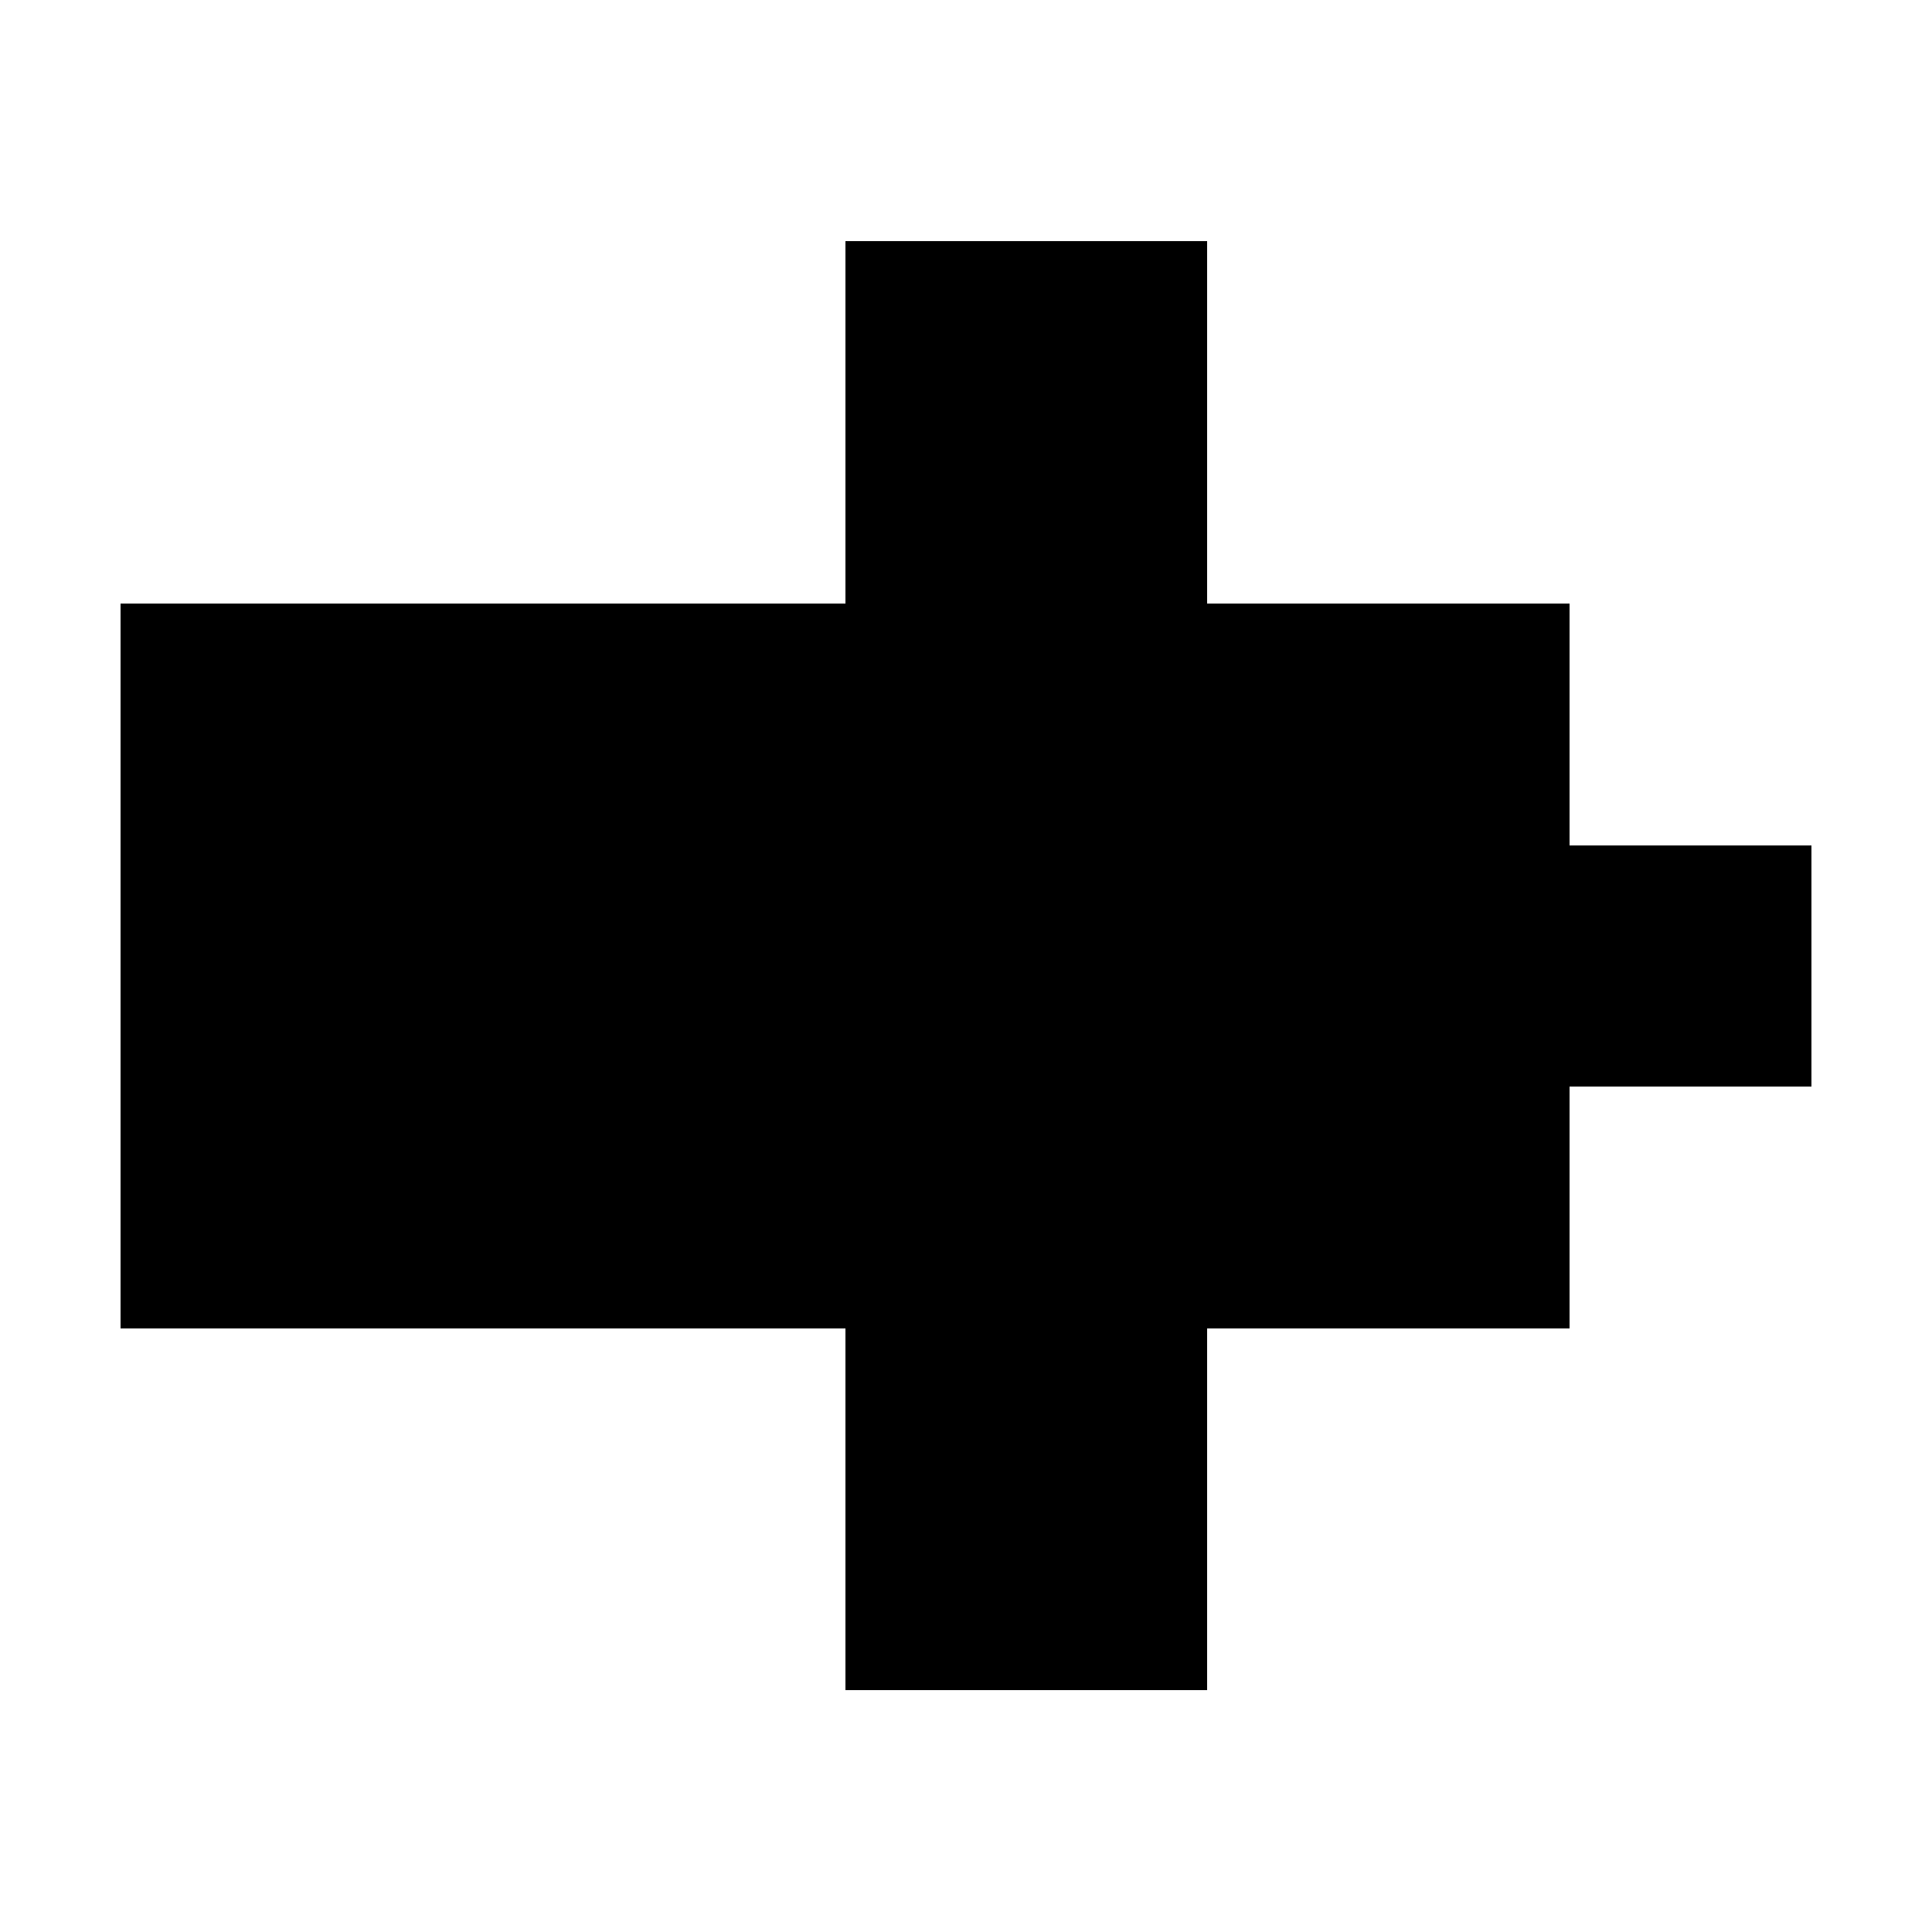
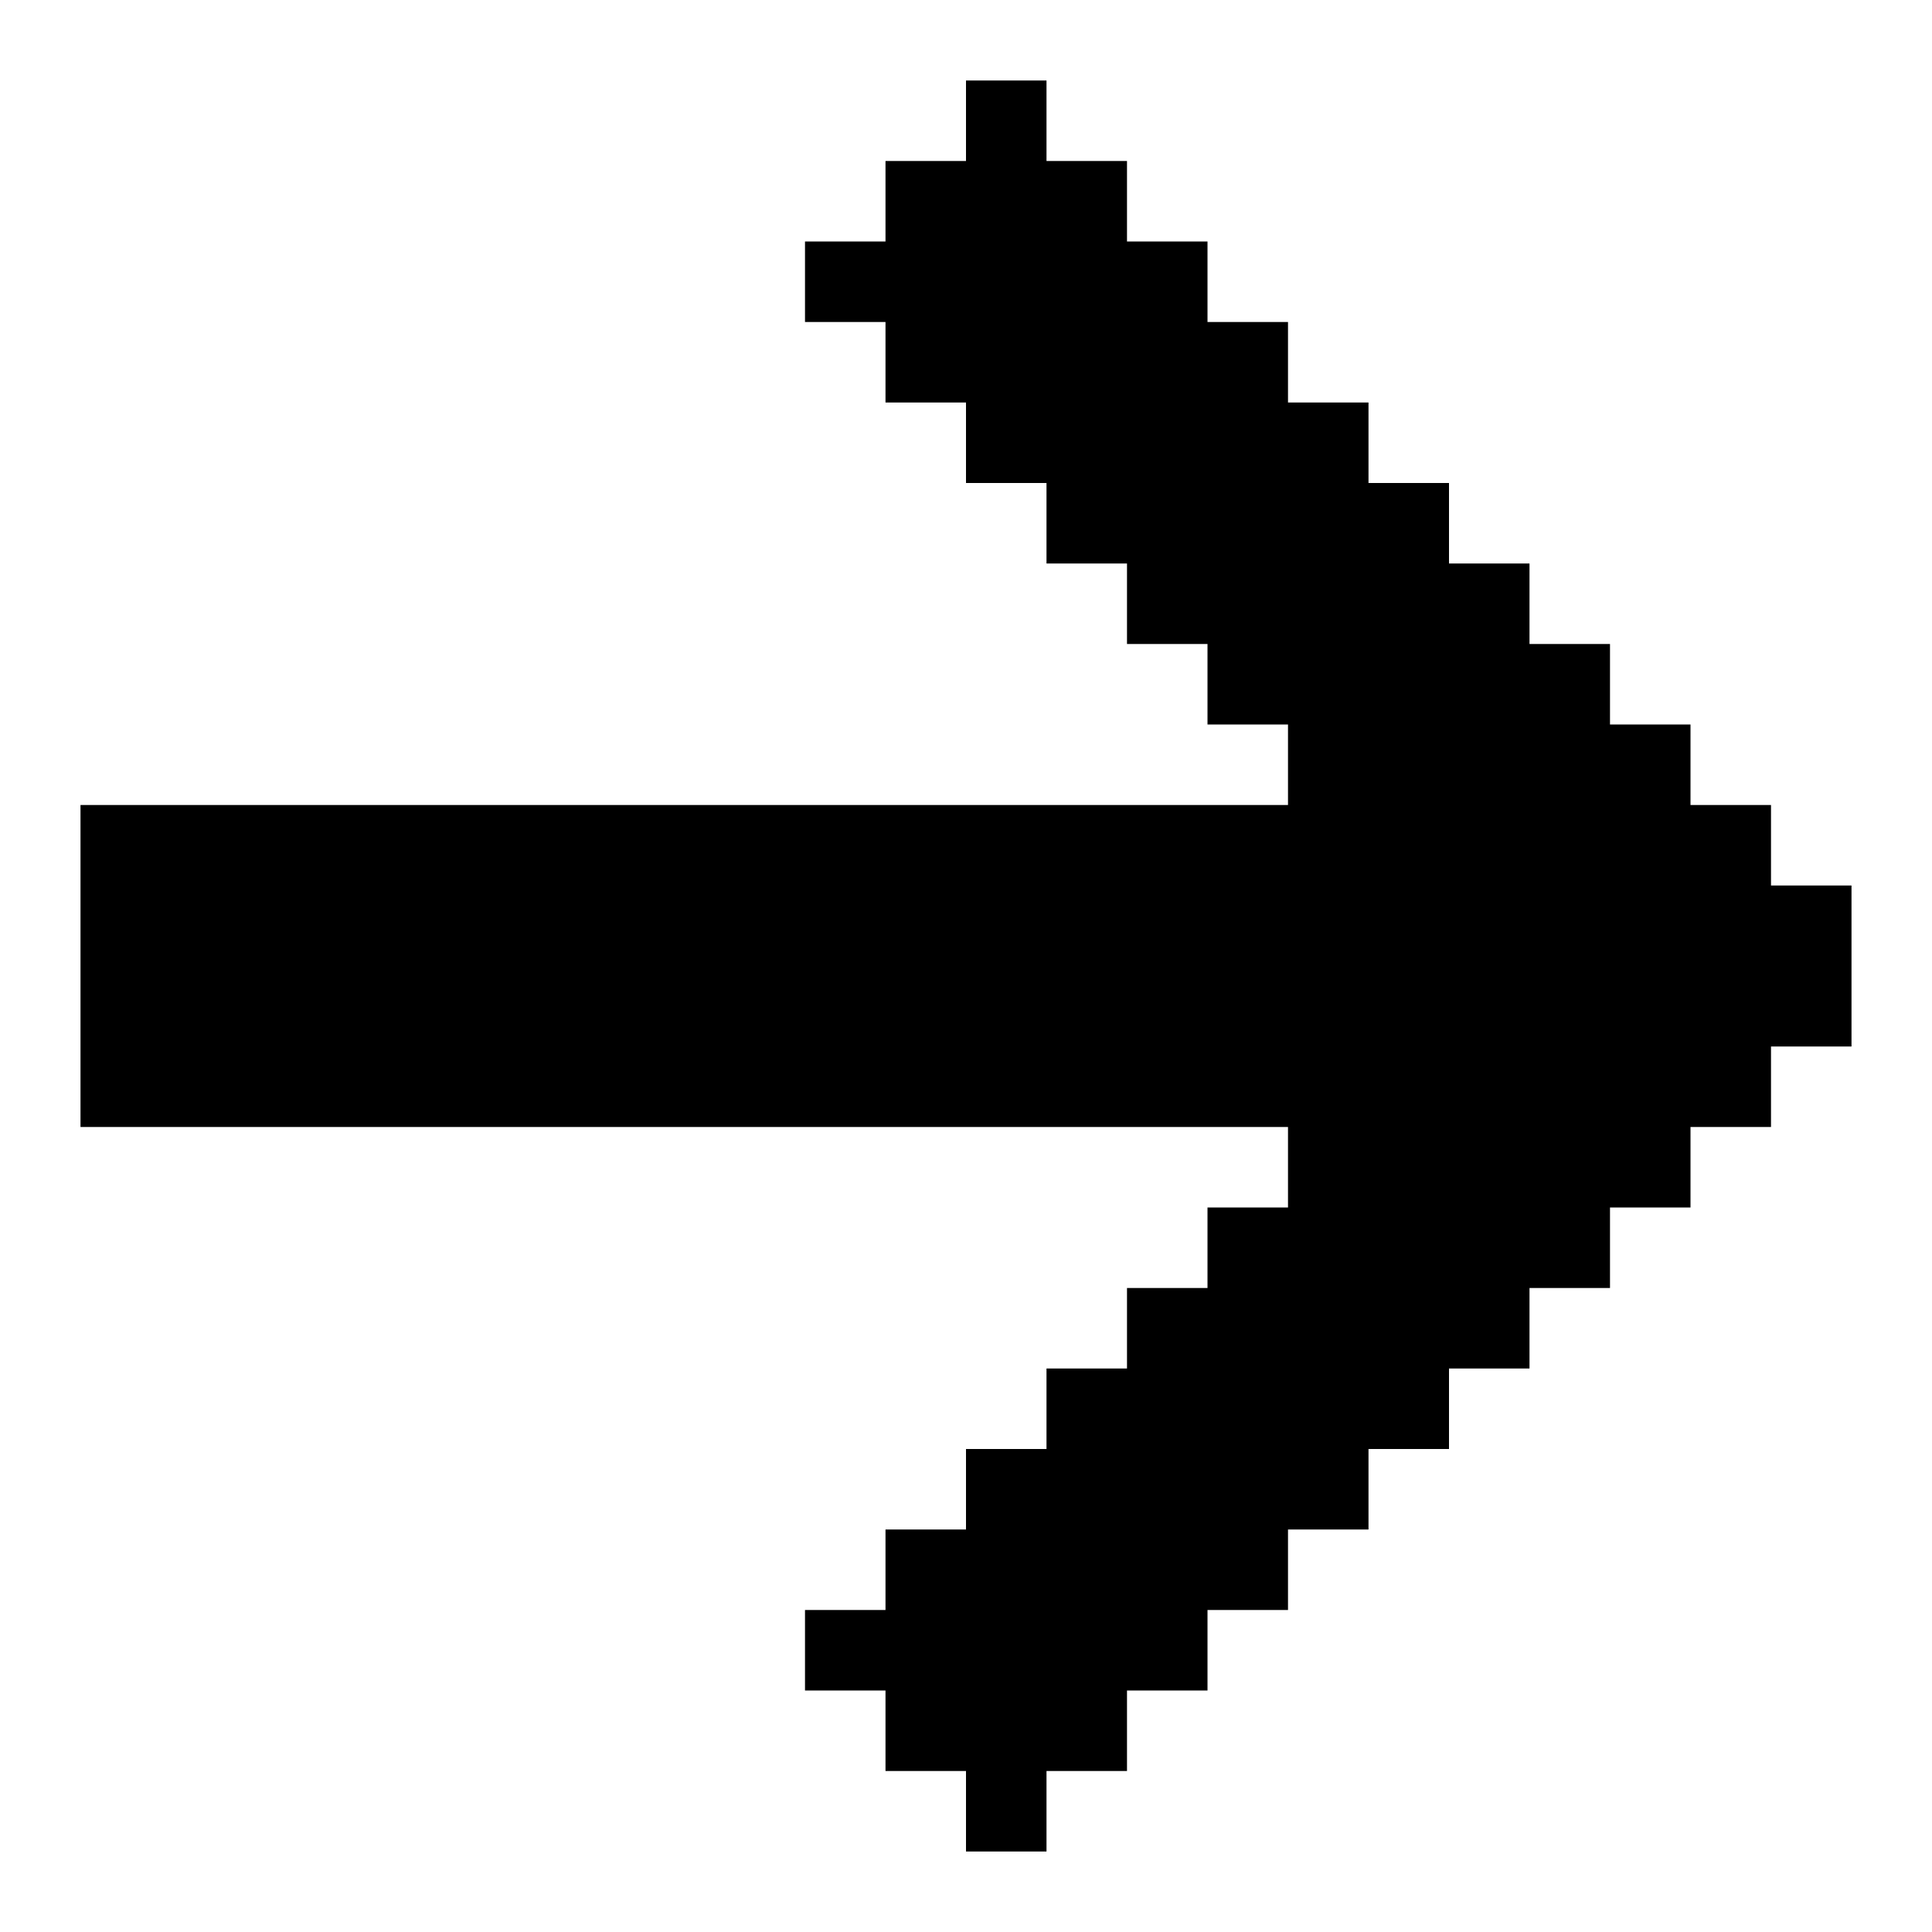
- <svg xmlns="http://www.w3.org/2000/svg" viewBox="0 0 16 16" shape-rendering="crispEdges">
-   <path fill="currentColor" d="M7 2h3v3h3v2h2v2h-2v2h-3v3H7v-3H1V5h6V2Z" />
+ <svg xmlns="http://www.w3.org/2000/svg" id="arrow-right-solid" viewBox="0 0 24 24">
+   <polygon points="23 11 23 13 22 13 22 14 21 14 21 15 20 15 20 16 19 16 19 17 18 17 18 18 17 18 17 19 16 19 16 20 15 20 15 21 14 21 14 22 13 22 13 23 12 23 12 22 11 22 11 21 10 21 10 20 11 20 11 19 12 19 12 18 13 18 13 17 14 17 14 16 15 16 15 15 16 15 16 14 1 14 1 10 16 10 16 9 15 9 15 8 14 8 14 7 13 7 13 6 12 6 12 5 11 5 11 4 10 4 10 3 11 3 11 2 12 2 12 1 13 1 13 2 14 2 14 3 15 3 15 4 16 4 16 5 17 5 17 6 18 6 18 7 19 7 19 8 20 8 20 9 21 9 21 10 22 10 22 11 23 11" />
</svg>
